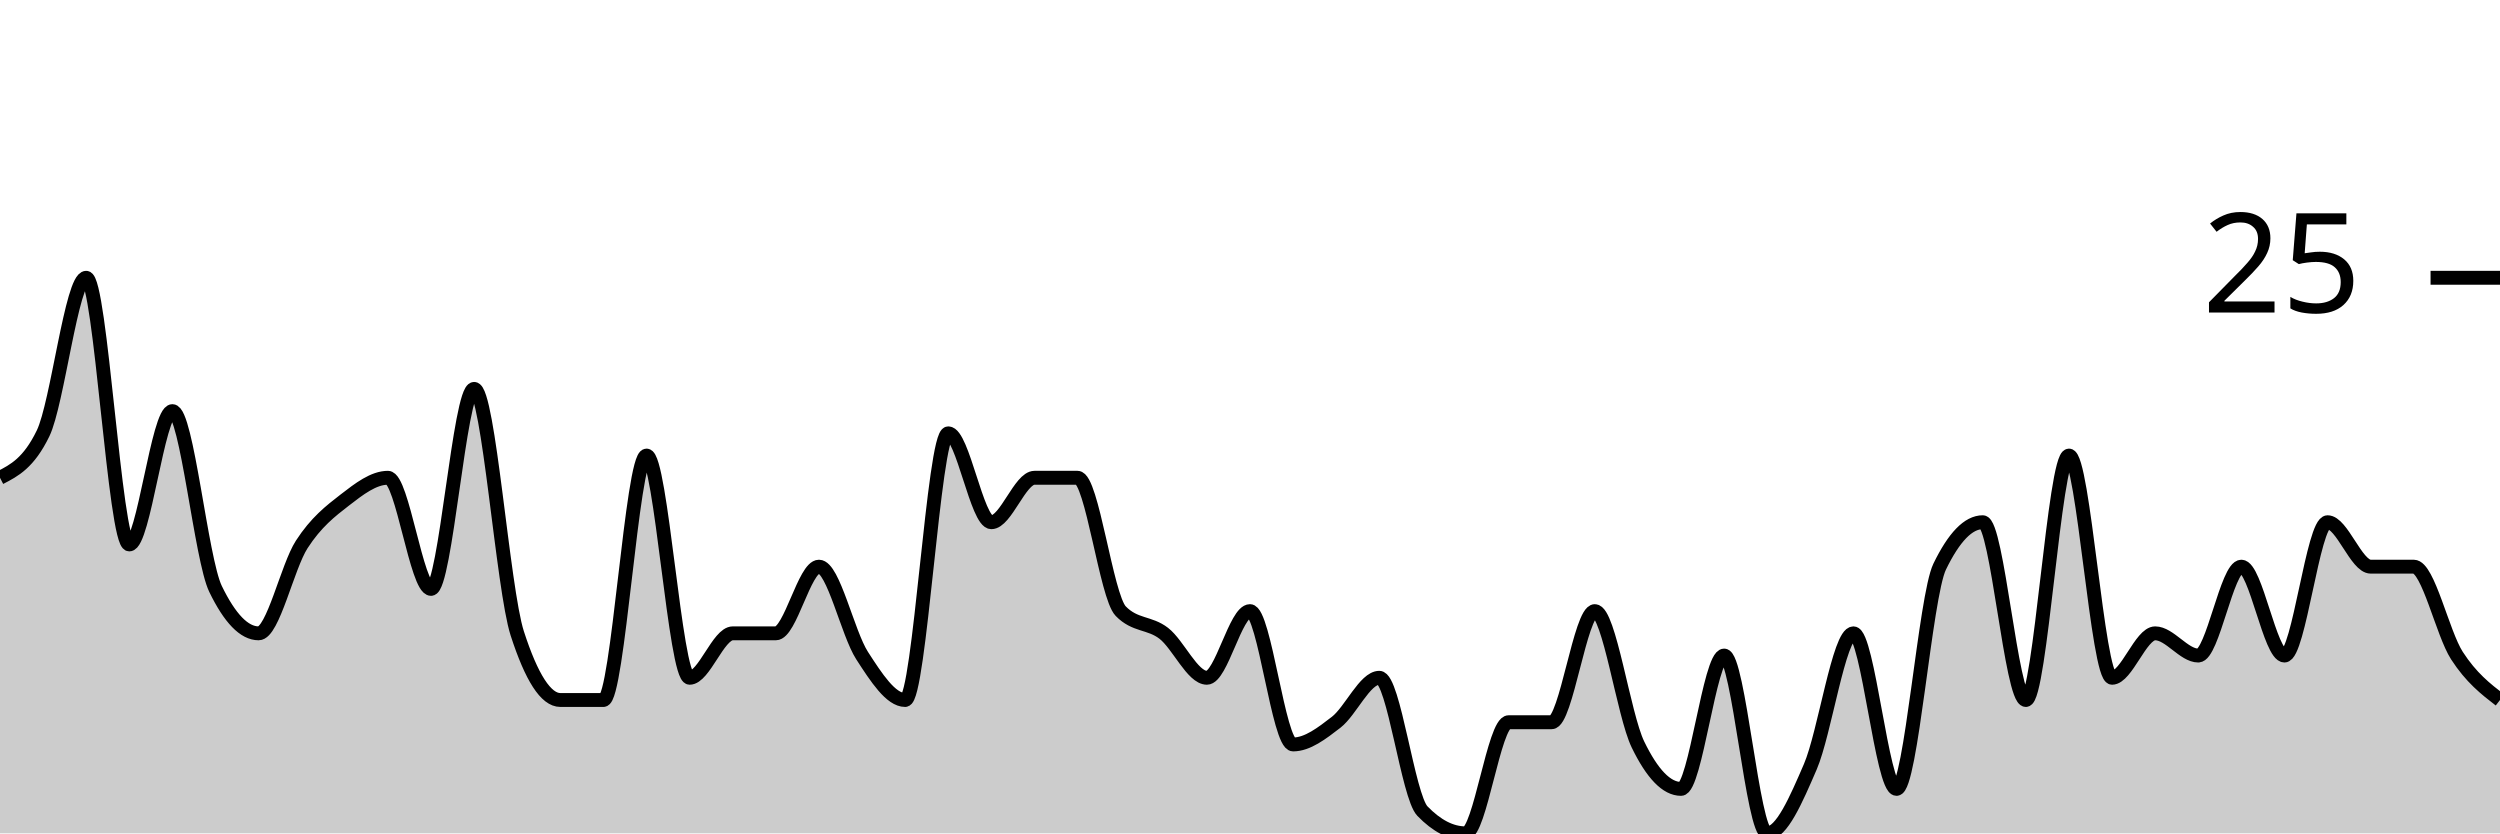
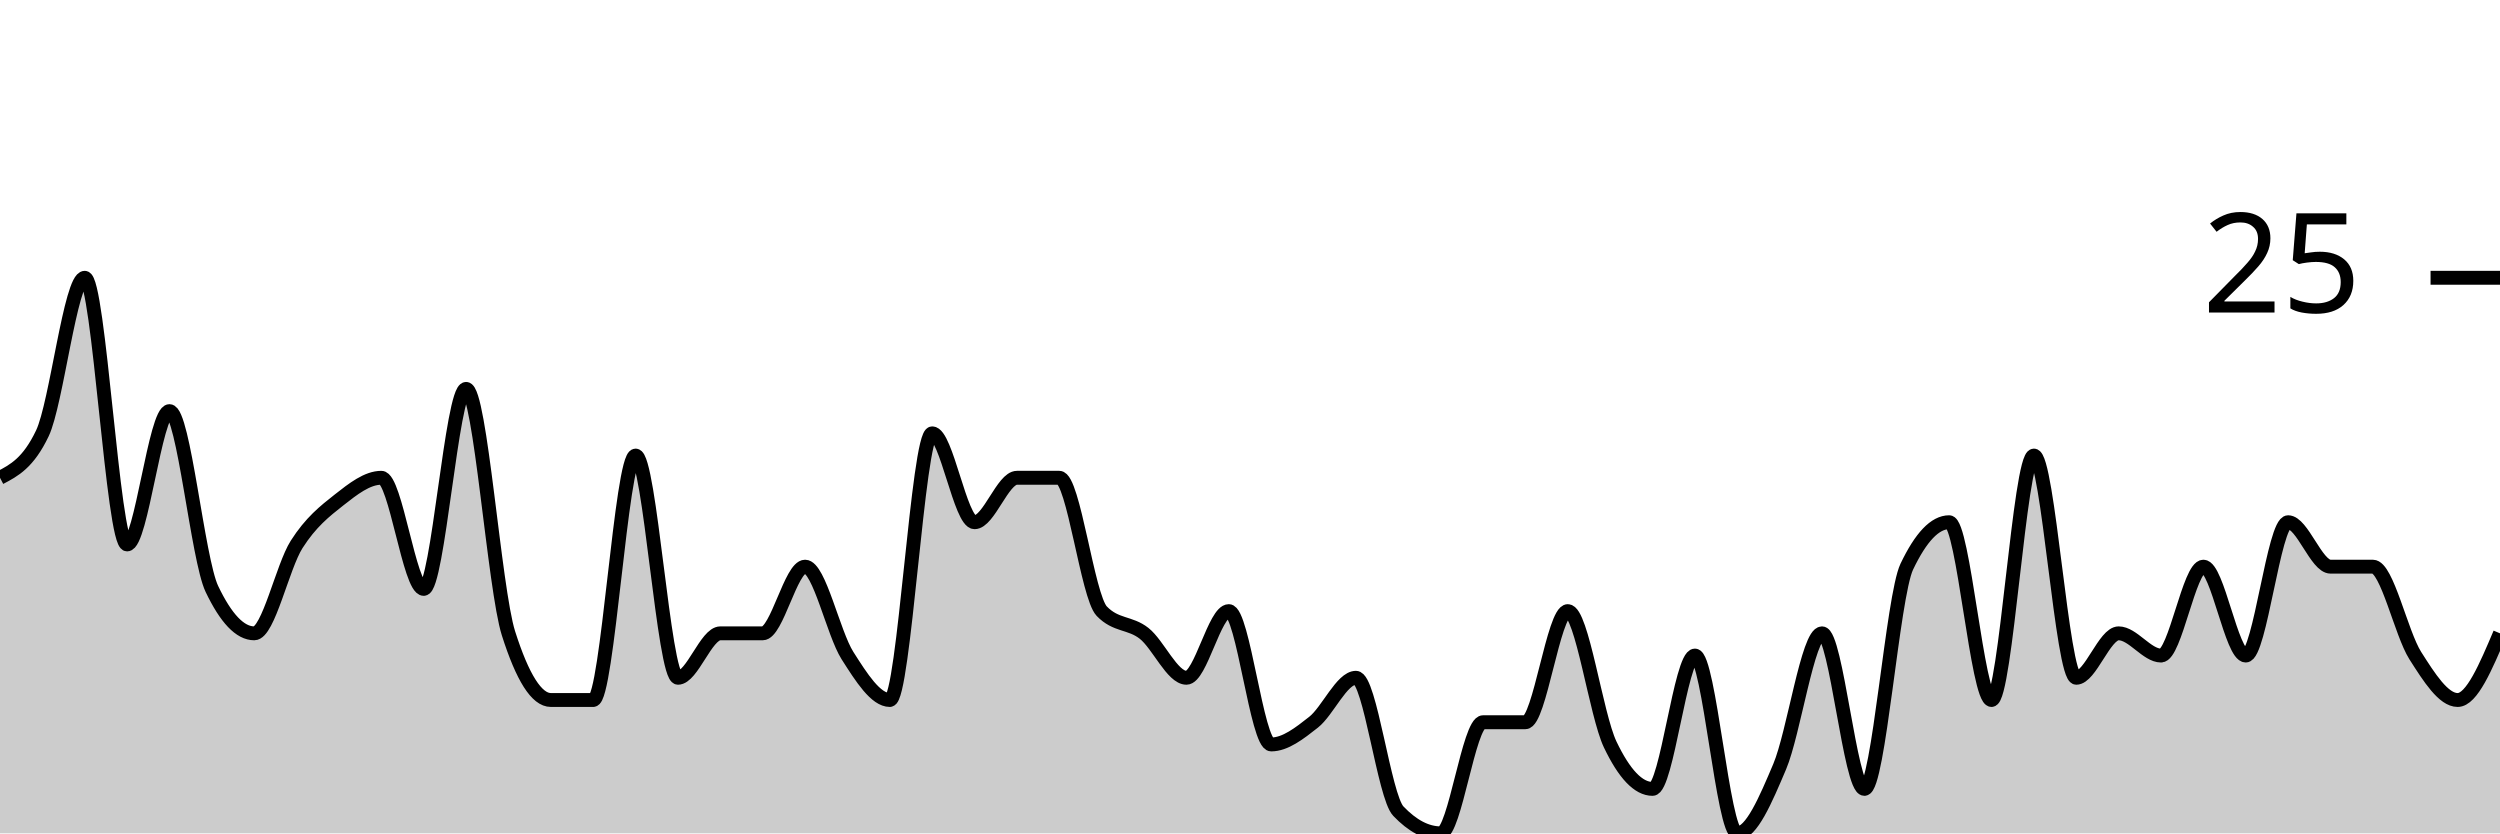
<svg xmlns="http://www.w3.org/2000/svg" viewBox="0 0 180 60">
  <g transform="translate(0,20)">
-     <path class="area" fill="rgba(0, 0, 0, 0.2)" d="M0,14.4C1.034,13.867,2.069,13.333,3.103,11.2C4.138,9.067,5.172,0,6.207,0C7.241,0,8.276,19.2,9.31,19.2C10.345,19.2,11.379,9.6,12.414,9.6C13.448,9.6,14.483,20.267,15.517,22.4C16.552,24.533,17.586,25.6,18.621,25.6C19.655,25.6,20.69,20.8,21.724,19.2C22.759,17.6,23.793,16.8,24.828,16C25.862,15.2,26.897,14.4,27.931,14.4C28.966,14.4,30,22.4,31.034,22.4C32.069,22.4,33.103,8,34.138,8C35.172,8,36.207,22.4,37.241,25.6C38.276,28.8,39.31,30.4,40.345,30.4C41.379,30.4,42.414,30.4,43.448,30.4C44.483,30.4,45.517,12.8,46.552,12.8C47.586,12.8,48.621,28.8,49.655,28.8C50.69,28.8,51.724,25.6,52.759,25.6C53.793,25.6,54.828,25.6,55.862,25.6C56.897,25.6,57.931,20.8,58.966,20.8C60,20.8,61.034,25.6,62.069,27.2C63.103,28.8,64.138,30.4,65.172,30.4C66.207,30.4,67.241,11.2,68.276,11.2C69.31,11.2,70.345,17.6,71.379,17.6C72.414,17.6,73.448,14.4,74.483,14.4C75.517,14.4,76.552,14.4,77.586,14.4C78.621,14.4,79.655,22.933,80.69,24C81.724,25.067,82.759,24.8,83.793,25.6C84.828,26.4,85.862,28.8,86.897,28.8C87.931,28.8,88.966,24,90,24C91.034,24,92.069,33.6,93.103,33.6C94.138,33.6,95.172,32.8,96.207,32C97.241,31.2,98.276,28.8,99.31,28.8C100.345,28.8,101.379,37.333,102.414,38.4C103.448,39.467,104.483,40,105.517,40C106.552,40,107.586,32,108.621,32C109.655,32,110.69,32,111.724,32C112.759,32,113.793,24,114.828,24C115.862,24,116.897,31.467,117.931,33.6C118.966,35.733,120,36.8,121.034,36.8C122.069,36.8,123.103,27.2,124.138,27.2C125.172,27.2,126.207,40,127.241,40C128.276,40,129.31,37.6,130.345,35.2C131.379,32.8,132.414,25.6,133.448,25.6C134.483,25.6,135.517,36.8,136.552,36.8C137.586,36.8,138.621,22.933,139.655,20.8C140.69,18.667,141.724,17.6,142.759,17.6C143.793,17.6,144.828,30.4,145.862,30.4C146.897,30.4,147.931,12.8,148.966,12.8C150,12.8,151.034,28.8,152.069,28.8C153.103,28.8,154.138,25.6,155.172,25.6C156.207,25.6,157.241,27.2,158.276,27.2C159.31,27.2,160.345,20.8,161.379,20.8C162.414,20.8,163.448,27.2,164.483,27.2C165.517,27.2,166.552,17.6,167.586,17.6C168.621,17.6,169.655,20.8,170.69,20.8C171.724,20.8,172.759,20.8,173.793,20.8C174.828,20.8,175.862,25.6,176.897,27.2C177.931,28.8,178.966,29.6,180,30.4L180,40C178.966,40,177.931,40,176.897,40C175.862,40,174.828,40,173.793,40C172.759,40,171.724,40,170.69,40C169.655,40,168.621,40,167.586,40C166.552,40,165.517,40,164.483,40C163.448,40,162.414,40,161.379,40C160.345,40,159.31,40,158.276,40C157.241,40,156.207,40,155.172,40C154.138,40,153.103,40,152.069,40C151.034,40,150,40,148.966,40C147.931,40,146.897,40,145.862,40C144.828,40,143.793,40,142.759,40C141.724,40,140.69,40,139.655,40C138.621,40,137.586,40,136.552,40C135.517,40,134.483,40,133.448,40C132.414,40,131.379,40,130.345,40C129.31,40,128.276,40,127.241,40C126.207,40,125.172,40,124.138,40C123.103,40,122.069,40,121.034,40C120,40,118.966,40,117.931,40C116.897,40,115.862,40,114.828,40C113.793,40,112.759,40,111.724,40C110.69,40,109.655,40,108.621,40C107.586,40,106.552,40,105.517,40C104.483,40,103.448,40,102.414,40C101.379,40,100.345,40,99.31,40C98.276,40,97.241,40,96.207,40C95.172,40,94.138,40,93.103,40C92.069,40,91.034,40,90,40C88.966,40,87.931,40,86.897,40C85.862,40,84.828,40,83.793,40C82.759,40,81.724,40,80.69,40C79.655,40,78.621,40,77.586,40C76.552,40,75.517,40,74.483,40C73.448,40,72.414,40,71.379,40C70.345,40,69.31,40,68.276,40C67.241,40,66.207,40,65.172,40C64.138,40,63.103,40,62.069,40C61.034,40,60,40,58.966,40C57.931,40,56.897,40,55.862,40C54.828,40,53.793,40,52.759,40C51.724,40,50.69,40,49.655,40C48.621,40,47.586,40,46.552,40C45.517,40,44.483,40,43.448,40C42.414,40,41.379,40,40.345,40C39.31,40,38.276,40,37.241,40C36.207,40,35.172,40,34.138,40C33.103,40,32.069,40,31.034,40C30,40,28.966,40,27.931,40C26.897,40,25.862,40,24.828,40C23.793,40,22.759,40,21.724,40C20.69,40,19.655,40,18.621,40C17.586,40,16.552,40,15.517,40C14.483,40,13.448,40,12.414,40C11.379,40,10.345,40,9.31,40C8.276,40,7.241,40,6.207,40C5.172,40,4.138,40,3.103,40C2.069,40,1.034,40,0,40Z" />
-     <path class="line" stroke="black" fill="none" d="M0,14.4C1.034,13.867,2.069,13.333,3.103,11.2C4.138,9.067,5.172,0,6.207,0C7.241,0,8.276,19.2,9.31,19.2C10.345,19.2,11.379,9.6,12.414,9.6C13.448,9.6,14.483,20.267,15.517,22.4C16.552,24.533,17.586,25.6,18.621,25.6C19.655,25.6,20.69,20.8,21.724,19.2C22.759,17.6,23.793,16.8,24.828,16C25.862,15.2,26.897,14.4,27.931,14.4C28.966,14.4,30,22.4,31.034,22.4C32.069,22.4,33.103,8,34.138,8C35.172,8,36.207,22.4,37.241,25.6C38.276,28.8,39.31,30.4,40.345,30.4C41.379,30.4,42.414,30.4,43.448,30.4C44.483,30.4,45.517,12.8,46.552,12.8C47.586,12.8,48.621,28.8,49.655,28.8C50.69,28.8,51.724,25.6,52.759,25.6C53.793,25.6,54.828,25.6,55.862,25.6C56.897,25.6,57.931,20.8,58.966,20.8C60,20.8,61.034,25.6,62.069,27.2C63.103,28.8,64.138,30.4,65.172,30.4C66.207,30.4,67.241,11.2,68.276,11.2C69.31,11.2,70.345,17.6,71.379,17.6C72.414,17.6,73.448,14.4,74.483,14.4C75.517,14.4,76.552,14.4,77.586,14.4C78.621,14.4,79.655,22.933,80.69,24C81.724,25.067,82.759,24.8,83.793,25.6C84.828,26.4,85.862,28.8,86.897,28.8C87.931,28.8,88.966,24,90,24C91.034,24,92.069,33.6,93.103,33.6C94.138,33.6,95.172,32.8,96.207,32C97.241,31.2,98.276,28.8,99.31,28.8C100.345,28.8,101.379,37.333,102.414,38.4C103.448,39.467,104.483,40,105.517,40C106.552,40,107.586,32,108.621,32C109.655,32,110.69,32,111.724,32C112.759,32,113.793,24,114.828,24C115.862,24,116.897,31.467,117.931,33.6C118.966,35.733,120,36.8,121.034,36.8C122.069,36.8,123.103,27.2,124.138,27.2C125.172,27.2,126.207,40,127.241,40C128.276,40,129.31,37.6,130.345,35.2C131.379,32.8,132.414,25.6,133.448,25.6C134.483,25.6,135.517,36.8,136.552,36.8C137.586,36.8,138.621,22.933,139.655,20.8C140.69,18.667,141.724,17.6,142.759,17.6C143.793,17.6,144.828,30.4,145.862,30.4C146.897,30.4,147.931,12.8,148.966,12.8C150,12.8,151.034,28.8,152.069,28.8C153.103,28.8,154.138,25.6,155.172,25.6C156.207,25.6,157.241,27.2,158.276,27.2C159.31,27.2,160.345,20.8,161.379,20.8C162.414,20.8,163.448,27.2,164.483,27.2C165.517,27.2,166.552,17.6,167.586,17.6C168.621,17.6,169.655,20.8,170.69,20.8C171.724,20.8,172.759,20.8,173.793,20.8C174.828,20.8,175.862,25.6,176.897,27.2C177.931,28.8,178.966,29.6,180,30.4" />
+     <path class="area" fill="rgba(0, 0, 0, 0.2)" d="M0,14.4C1.017,13.867,2.034,13.333,3.051,11.2C4.068,9.067,5.085,0,6.102,0C7.119,0,8.136,19.2,9.153,19.2C10.169,19.2,11.186,9.6,12.203,9.6C13.22,9.6,14.237,20.267,15.254,22.4C16.271,24.533,17.288,25.6,18.305,25.6C19.322,25.6,20.339,20.8,21.356,19.2C22.373,17.6,23.39,16.8,24.407,16C25.424,15.2,26.441,14.4,27.458,14.4C28.475,14.4,29.492,22.4,30.508,22.4C31.525,22.4,32.542,8,33.559,8C34.576,8,35.593,22.4,36.61,25.6C37.627,28.8,38.644,30.4,39.661,30.4C40.678,30.4,41.695,30.4,42.712,30.4C43.729,30.4,44.746,12.8,45.763,12.8C46.78,12.8,47.797,28.8,48.814,28.8C49.831,28.8,50.847,25.6,51.864,25.6C52.881,25.6,53.898,25.6,54.915,25.6C55.932,25.6,56.949,20.8,57.966,20.8C58.983,20.8,60,25.6,61.017,27.2C62.034,28.8,63.051,30.4,64.068,30.4C65.085,30.4,66.102,11.2,67.119,11.2C68.136,11.2,69.153,17.6,70.169,17.6C71.186,17.6,72.203,14.4,73.22,14.4C74.237,14.4,75.254,14.4,76.271,14.4C77.288,14.4,78.305,22.933,79.322,24C80.339,25.067,81.356,24.8,82.373,25.6C83.39,26.4,84.407,28.8,85.424,28.8C86.441,28.8,87.458,24,88.475,24C89.492,24,90.508,33.6,91.525,33.6C92.542,33.6,93.559,32.8,94.576,32C95.593,31.2,96.61,28.8,97.627,28.8C98.644,28.8,99.661,37.333,100.678,38.4C101.695,39.467,102.712,40,103.729,40C104.746,40,105.763,32,106.78,32C107.797,32,108.814,32,109.831,32C110.847,32,111.864,24,112.881,24C113.898,24,114.915,31.467,115.932,33.6C116.949,35.733,117.966,36.8,118.983,36.8C120,36.8,121.017,27.2,122.034,27.2C123.051,27.2,124.068,40,125.085,40C126.102,40,127.119,37.6,128.136,35.2C129.153,32.8,130.169,25.6,131.186,25.6C132.203,25.6,133.22,36.8,134.237,36.8C135.254,36.8,136.271,22.933,137.288,20.8C138.305,18.667,139.322,17.6,140.339,17.6C141.356,17.6,142.373,30.4,143.39,30.4C144.407,30.4,145.424,12.8,146.441,12.8C147.458,12.8,148.475,28.8,149.492,28.8C150.508,28.8,151.525,25.6,152.542,25.6C153.559,25.6,154.576,27.2,155.593,27.2C156.61,27.2,157.627,20.8,158.644,20.8C159.661,20.8,160.678,27.2,161.695,27.2C162.712,27.2,163.729,17.6,164.746,17.6C165.763,17.6,166.78,20.8,167.797,20.8C168.814,20.8,169.831,20.8,170.847,20.8C171.864,20.8,172.881,25.6,173.898,27.2C174.915,28.8,175.932,30.4,176.949,30.4C177.966,30.4,178.983,28,180,25.6L180,40C178.983,40,177.966,40,176.949,40C175.932,40,174.915,40,173.898,40C172.881,40,171.864,40,170.847,40C169.831,40,168.814,40,167.797,40C166.78,40,165.763,40,164.746,40C163.729,40,162.712,40,161.695,40C160.678,40,159.661,40,158.644,40C157.627,40,156.61,40,155.593,40C154.576,40,153.559,40,152.542,40C151.525,40,150.508,40,149.492,40C148.475,40,147.458,40,146.441,40C145.424,40,144.407,40,143.39,40C142.373,40,141.356,40,140.339,40C139.322,40,138.305,40,137.288,40C136.271,40,135.254,40,134.237,40C133.22,40,132.203,40,131.186,40C130.169,40,129.153,40,128.136,40C127.119,40,126.102,40,125.085,40C124.068,40,123.051,40,122.034,40C121.017,40,120,40,118.983,40C117.966,40,116.949,40,115.932,40C114.915,40,113.898,40,112.881,40C111.864,40,110.847,40,109.831,40C108.814,40,107.797,40,106.78,40C105.763,40,104.746,40,103.729,40C102.712,40,101.695,40,100.678,40C99.661,40,98.644,40,97.627,40C96.61,40,95.593,40,94.576,40C93.559,40,92.542,40,91.525,40C90.508,40,89.492,40,88.475,40C87.458,40,86.441,40,85.424,40C84.407,40,83.39,40,82.373,40C81.356,40,80.339,40,79.322,40C78.305,40,77.288,40,76.271,40C75.254,40,74.237,40,73.22,40C72.203,40,71.186,40,70.169,40C69.153,40,68.136,40,67.119,40C66.102,40,65.085,40,64.068,40C63.051,40,62.034,40,61.017,40C60,40,58.983,40,57.966,40C56.949,40,55.932,40,54.915,40C53.898,40,52.881,40,51.864,40C50.847,40,49.831,40,48.814,40C47.797,40,46.78,40,45.763,40C44.746,40,43.729,40,42.712,40C41.695,40,40.678,40,39.661,40C38.644,40,37.627,40,36.61,40C35.593,40,34.576,40,33.559,40C32.542,40,31.525,40,30.508,40C29.492,40,28.475,40,27.458,40C26.441,40,25.424,40,24.407,40C23.39,40,22.373,40,21.356,40C20.339,40,19.322,40,18.305,40C17.288,40,16.271,40,15.254,40C14.237,40,13.22,40,12.203,40C11.186,40,10.169,40,9.153,40C8.136,40,7.119,40,6.102,40C5.085,40,4.068,40,3.051,40C2.034,40,1.017,40,0,40Z" />
+     <path class="line" stroke="black" fill="none" d="M0,14.4C1.017,13.867,2.034,13.333,3.051,11.2C4.068,9.067,5.085,0,6.102,0C7.119,0,8.136,19.2,9.153,19.2C10.169,19.2,11.186,9.6,12.203,9.6C13.22,9.6,14.237,20.267,15.254,22.4C16.271,24.533,17.288,25.6,18.305,25.6C19.322,25.6,20.339,20.8,21.356,19.2C22.373,17.6,23.39,16.8,24.407,16C25.424,15.2,26.441,14.4,27.458,14.4C28.475,14.4,29.492,22.4,30.508,22.4C31.525,22.4,32.542,8,33.559,8C34.576,8,35.593,22.4,36.61,25.6C37.627,28.8,38.644,30.4,39.661,30.4C40.678,30.4,41.695,30.4,42.712,30.4C43.729,30.4,44.746,12.8,45.763,12.8C46.78,12.8,47.797,28.8,48.814,28.8C49.831,28.8,50.847,25.6,51.864,25.6C52.881,25.6,53.898,25.6,54.915,25.6C55.932,25.6,56.949,20.8,57.966,20.8C58.983,20.8,60,25.6,61.017,27.2C62.034,28.8,63.051,30.4,64.068,30.4C65.085,30.4,66.102,11.2,67.119,11.2C68.136,11.2,69.153,17.6,70.169,17.6C71.186,17.6,72.203,14.4,73.22,14.4C74.237,14.4,75.254,14.4,76.271,14.4C77.288,14.4,78.305,22.933,79.322,24C80.339,25.067,81.356,24.8,82.373,25.6C83.39,26.4,84.407,28.8,85.424,28.8C86.441,28.8,87.458,24,88.475,24C89.492,24,90.508,33.6,91.525,33.6C92.542,33.6,93.559,32.8,94.576,32C95.593,31.2,96.61,28.8,97.627,28.8C98.644,28.8,99.661,37.333,100.678,38.4C101.695,39.467,102.712,40,103.729,40C104.746,40,105.763,32,106.78,32C107.797,32,108.814,32,109.831,32C110.847,32,111.864,24,112.881,24C113.898,24,114.915,31.467,115.932,33.6C116.949,35.733,117.966,36.8,118.983,36.8C120,36.8,121.017,27.2,122.034,27.2C123.051,27.2,124.068,40,125.085,40C126.102,40,127.119,37.6,128.136,35.2C129.153,32.8,130.169,25.6,131.186,25.6C132.203,25.6,133.22,36.8,134.237,36.8C135.254,36.8,136.271,22.933,137.288,20.8C138.305,18.667,139.322,17.6,140.339,17.6C141.356,17.6,142.373,30.4,143.39,30.4C144.407,30.4,145.424,12.8,146.441,12.8C147.458,12.8,148.475,28.8,149.492,28.8C150.508,28.8,151.525,25.6,152.542,25.6C153.559,25.6,154.576,27.2,155.593,27.2C156.61,27.2,157.627,20.8,158.644,20.8C159.661,20.8,160.678,27.2,161.695,27.2C162.712,27.2,163.729,17.6,164.746,17.6C165.763,17.6,166.78,20.8,167.797,20.8C168.814,20.8,169.831,20.8,170.847,20.8C171.864,20.8,172.881,25.6,173.898,27.2C174.915,28.8,175.932,30.4,176.949,30.4C177.966,30.4,178.983,28,180,25.6" />
    <path class="axis-ceiling" stroke-width="1" stroke="black" fill="none" d="M175,0L180,0" />
    <text class="axis-ceiling-label" font-family="sans-serif" text-anchor="end" font-size="10px" x="170" y="2.5">25</text>
  </g>
</svg>
